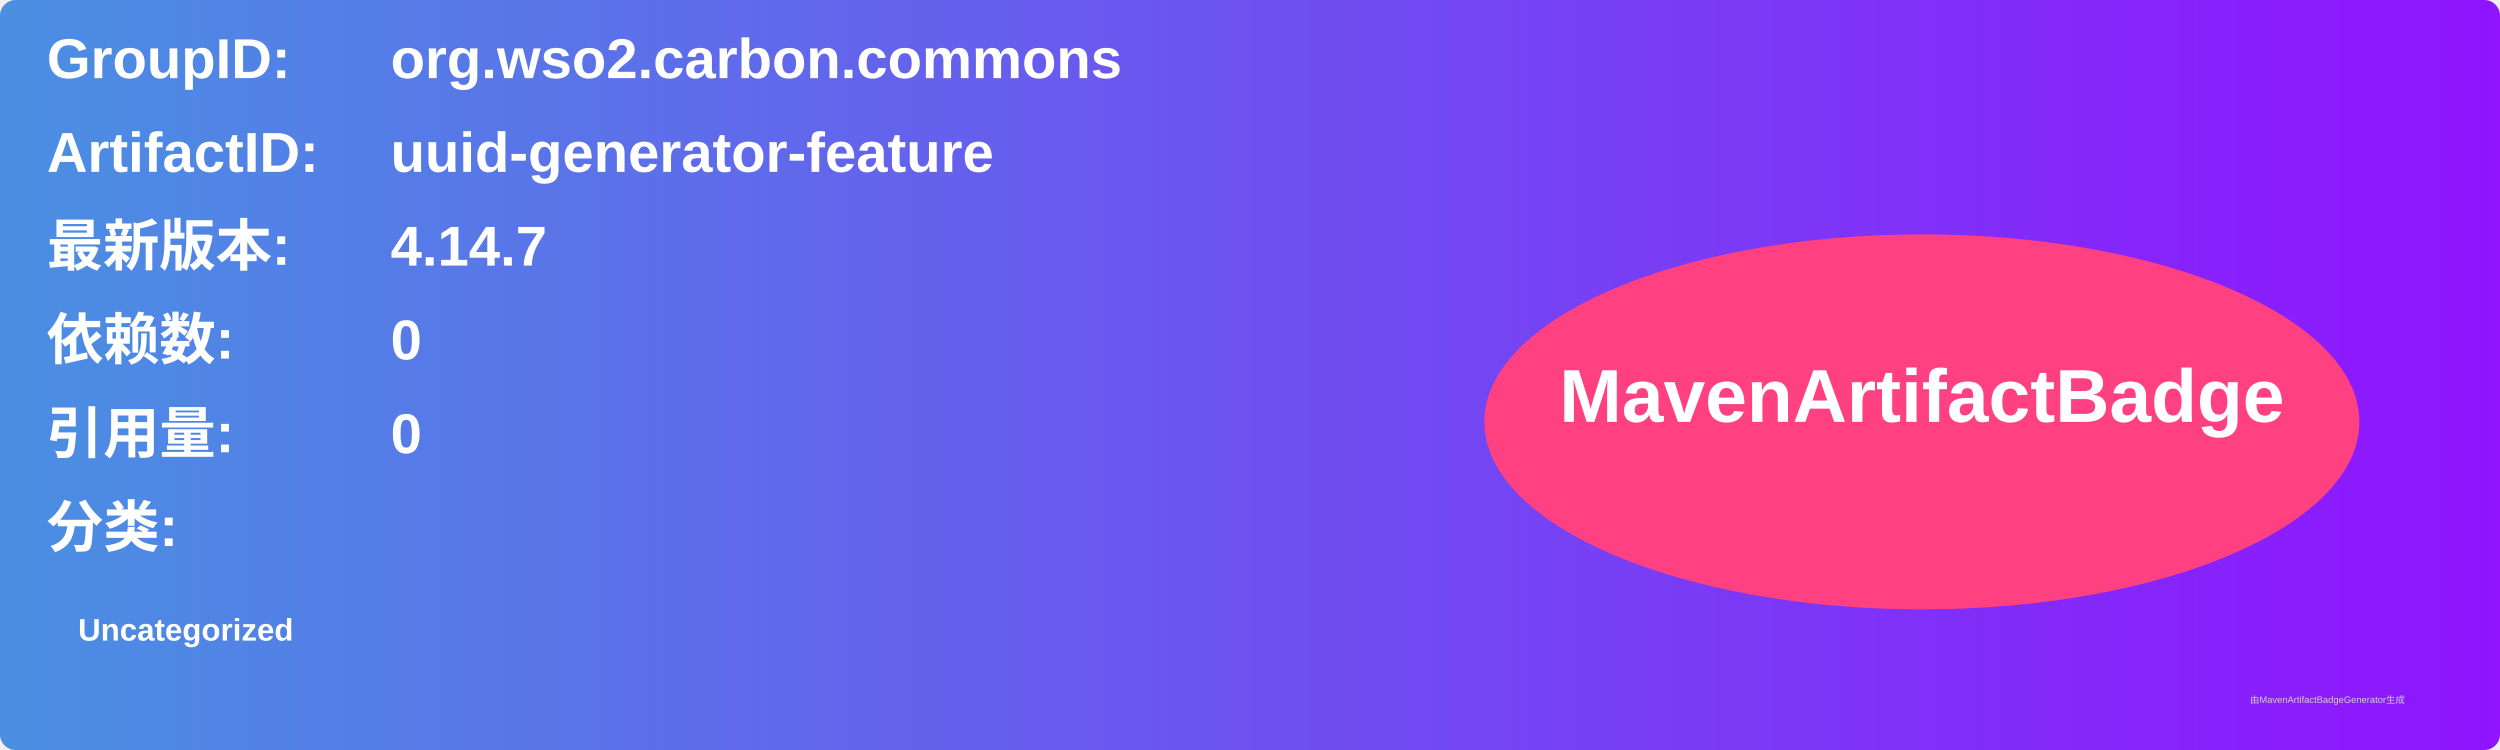
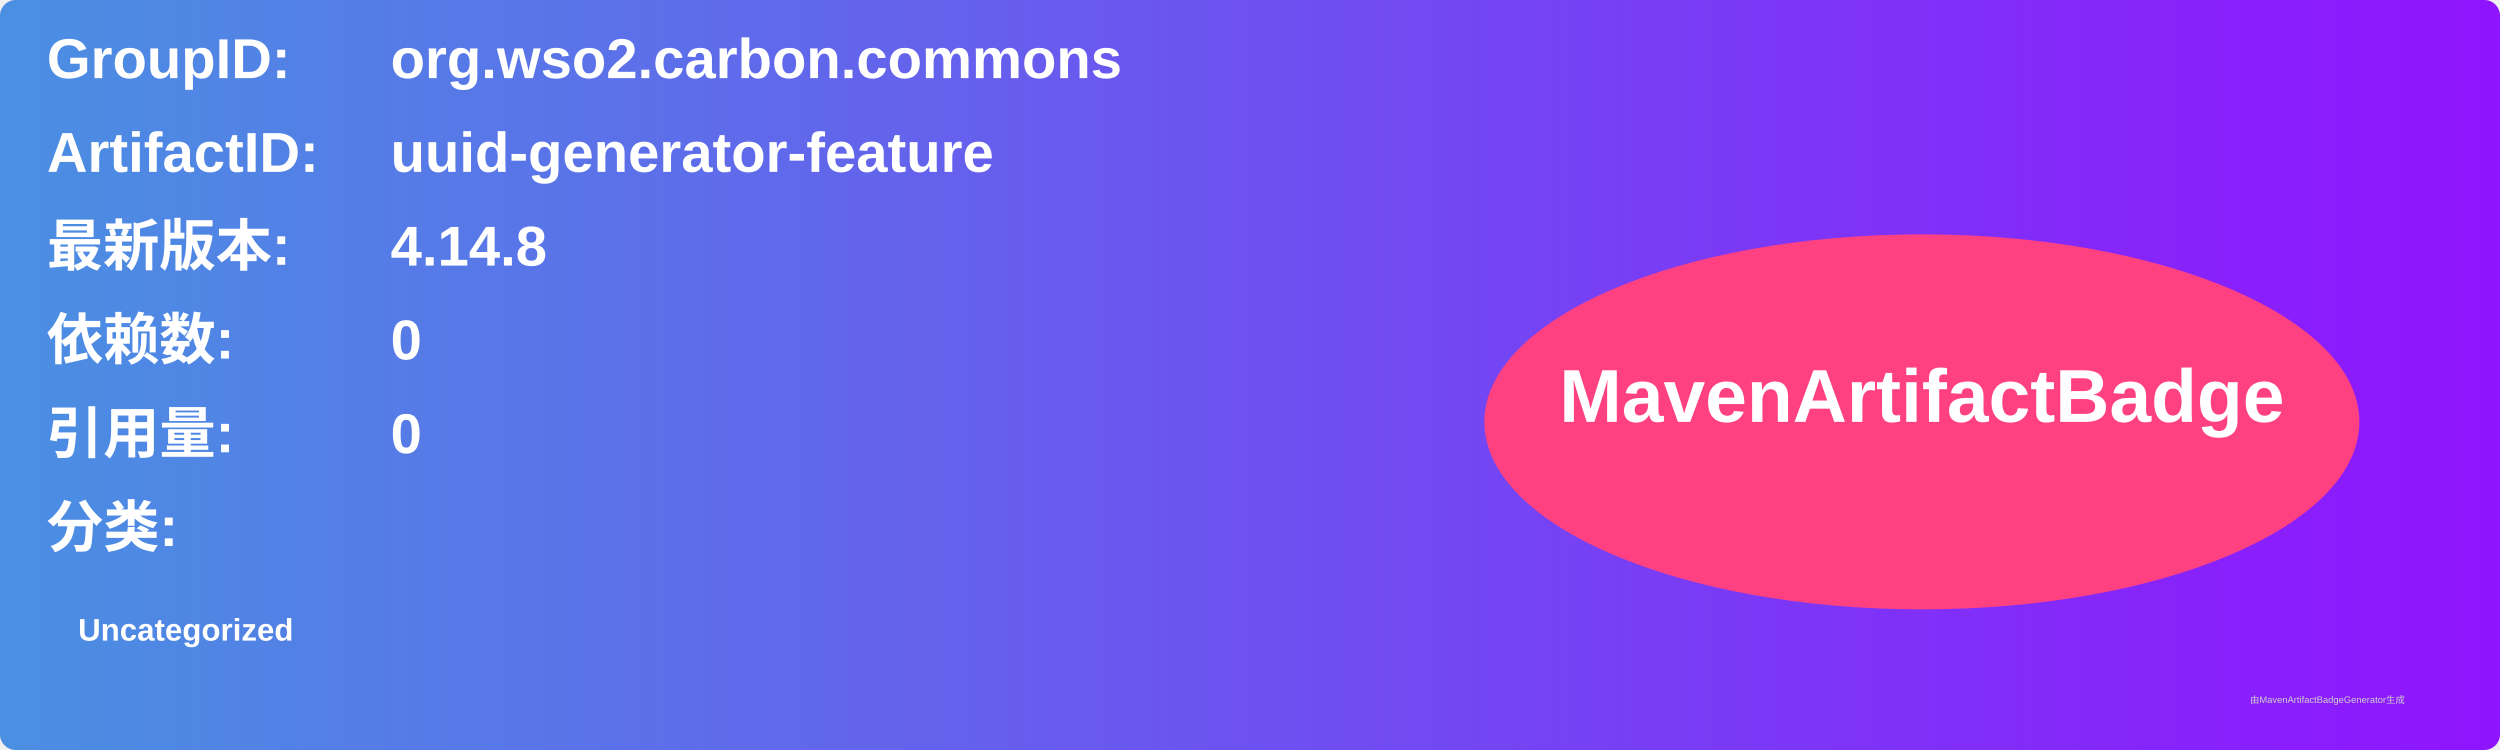
<svg xmlns="http://www.w3.org/2000/svg" width="800" height="240" viewBox="0 0 800 240">
  <linearGradient id="grad" x1="0%" y1="0%" x2="100%" y2="0%">
    <stop offset="0%" stop-color="#4a90e2" />
    <stop offset="100%" stop-color="#9013fe" />
  </linearGradient>
  <rect width="100%" height="100%" rx="5" ry="5" fill="url(#grad)" />
  <g transform="translate(15, 15)">
    <text x="0" y="10" font-family="Arial" font-size="18" fill="white" font-weight="bold" width="260">GroupID:</text>
    <text x="110" y="10" font-family="Arial" font-size="18" fill="white" font-weight="bold" width="460">org.wso2.carbon.commons</text>
    <text x="0" y="40" font-family="Arial" font-size="18" fill="white" font-weight="bold" width="260">ArtifactID:</text>
    <text x="110" y="40" font-family="Arial" font-size="18" fill="white" font-weight="bold" width="460">uuid-generator-feature</text>
    <text x="0" y="70" font-family="Arial" font-size="18" fill="white" font-weight="bold">最新版本:</text>
    <text x="110" y="70" font-family="Arial" font-size="18" fill="white" font-weight="bold">
-       <tspan font-weight="bold">4.14.7</tspan>
+       <tspan font-weight="bold">4.14.8</tspan>
    </text>
    <text x="0" y="100" font-family="Arial" font-size="18" fill="white" font-weight="bold">依赖数: </text>
    <text x="110" y="100" font-family="Arial" font-size="18" fill="white">
      <tspan font-weight="bold">0</tspan>
    </text>
    <text x="0" y="130" font-family="Arial" font-size="18" fill="white" font-weight="bold">引用量: </text>
    <text x="110" y="130" font-family="Arial" font-size="18" fill="white">
      <tspan font-weight="bold">0</tspan>
    </text>
    <text x="0" y="160" font-family="Arial" font-size="18" fill="white" font-weight="bold">分类:</text>
    <text x="10" y="190" font-family="Arial" font-size="10" fill="white">
      <tspan font-weight="bold">Uncategorized</tspan>
    </text>
    <ellipse cx="600" cy="120" rx="140" ry="60" fill="#ff4081" />
    <text x="600" y="120" text-anchor="middle" font-family="Arial" font-size="24" fill="white" font-weight="bold">MavenArtifactBadge</text>
  </g>
  <text x="720" y="225" font-family="Arial" font-size="3" fill="#d0d0d0">由MavenArtifactBadgeGenerator生成</text>
</svg>
